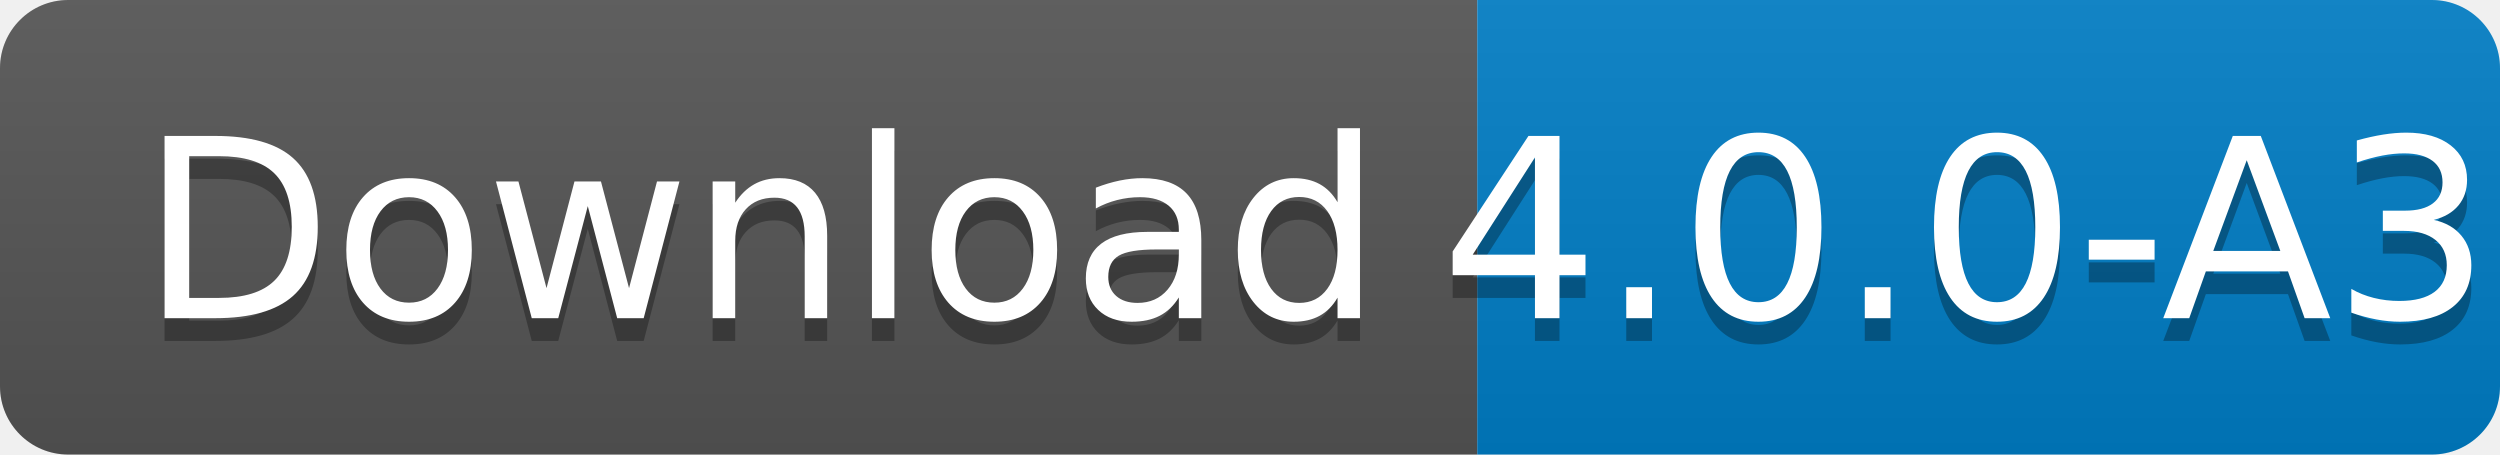
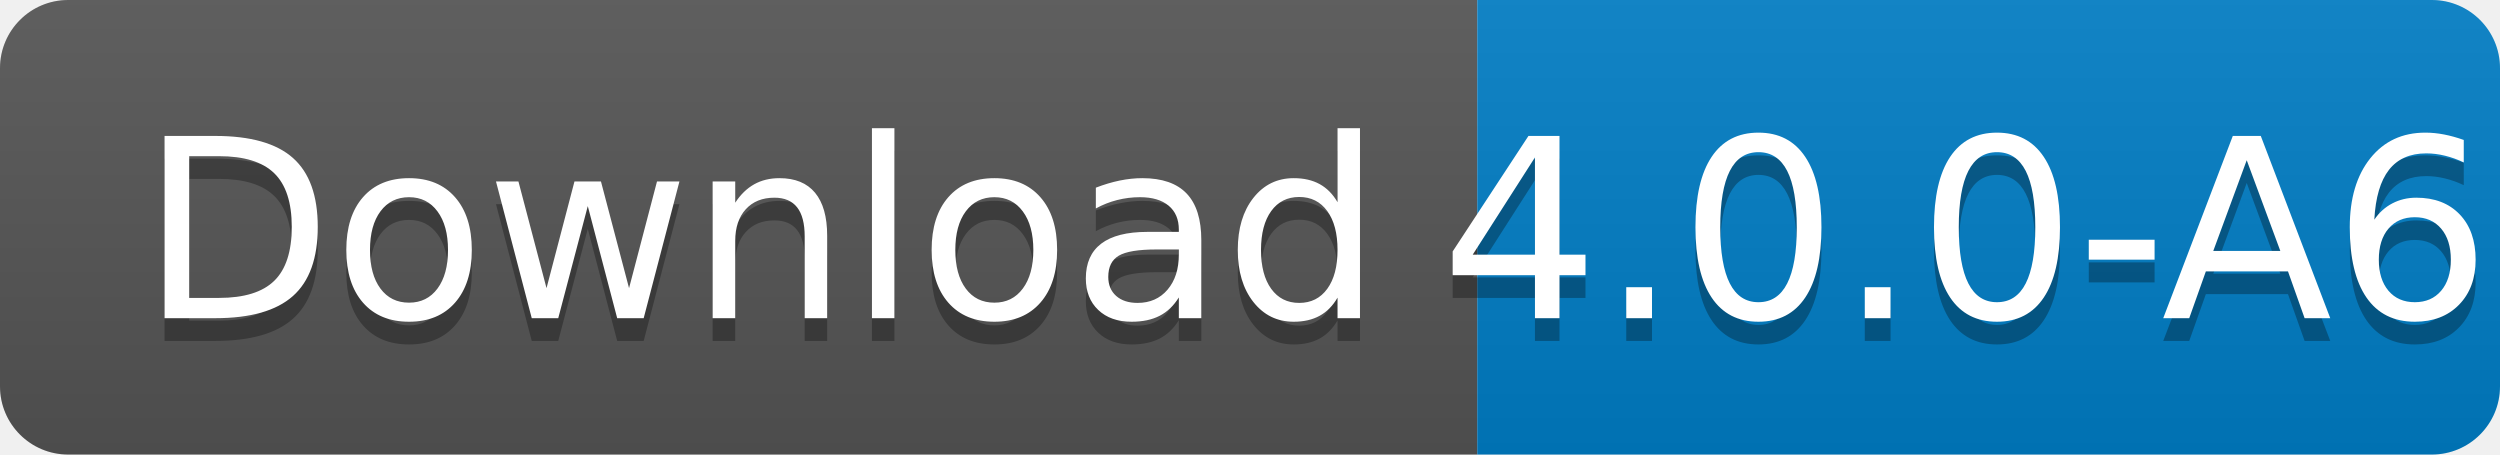
<svg xmlns="http://www.w3.org/2000/svg" width="110" height="20">
  <linearGradient id="s" x2="0" y2="100%">
    <stop offset="0" stop-color="#bbb" stop-opacity=".1" />
    <stop offset="1" stop-opacity=".1" />
  </linearGradient>
  <clipPath id="r">
    <rect width="110" height="20" rx="3" fill="#fff" />
  </clipPath>
  <g clip-path="url(#r)">
    <rect width="65" height="20" fill="#555" />
    <rect x="65" width="45" height="20" fill="#007ec6" />
    <rect width="110" height="20" fill="url(#s)" />
  </g>
  <g fill="#fff" text-anchor="middle" font-family="Verdana,Geneva,DejaVu Sans,sans-serif" text-rendering="geometricPrecision" font-size="110">
    <text x="335" y="150" fill="#010101" fill-opacity=".3" transform="scale(.1)" textLength="550">
      Download
    </text>
    <text x="335" y="140" transform="scale(.1)" textLength="550">
      Download
    </text>
    <text x="865" y="150" fill="#010101" fill-opacity=".3" transform="scale(.1)" textLength="350">
-       4.0.0-A3
+       4.0.0-A6
    </text>
    <text x="865" y="140" transform="scale(.1)" textLength="350">
-       4.0.0-A3
+       4.0.0-A6
    </text>
  </g>
</svg>
